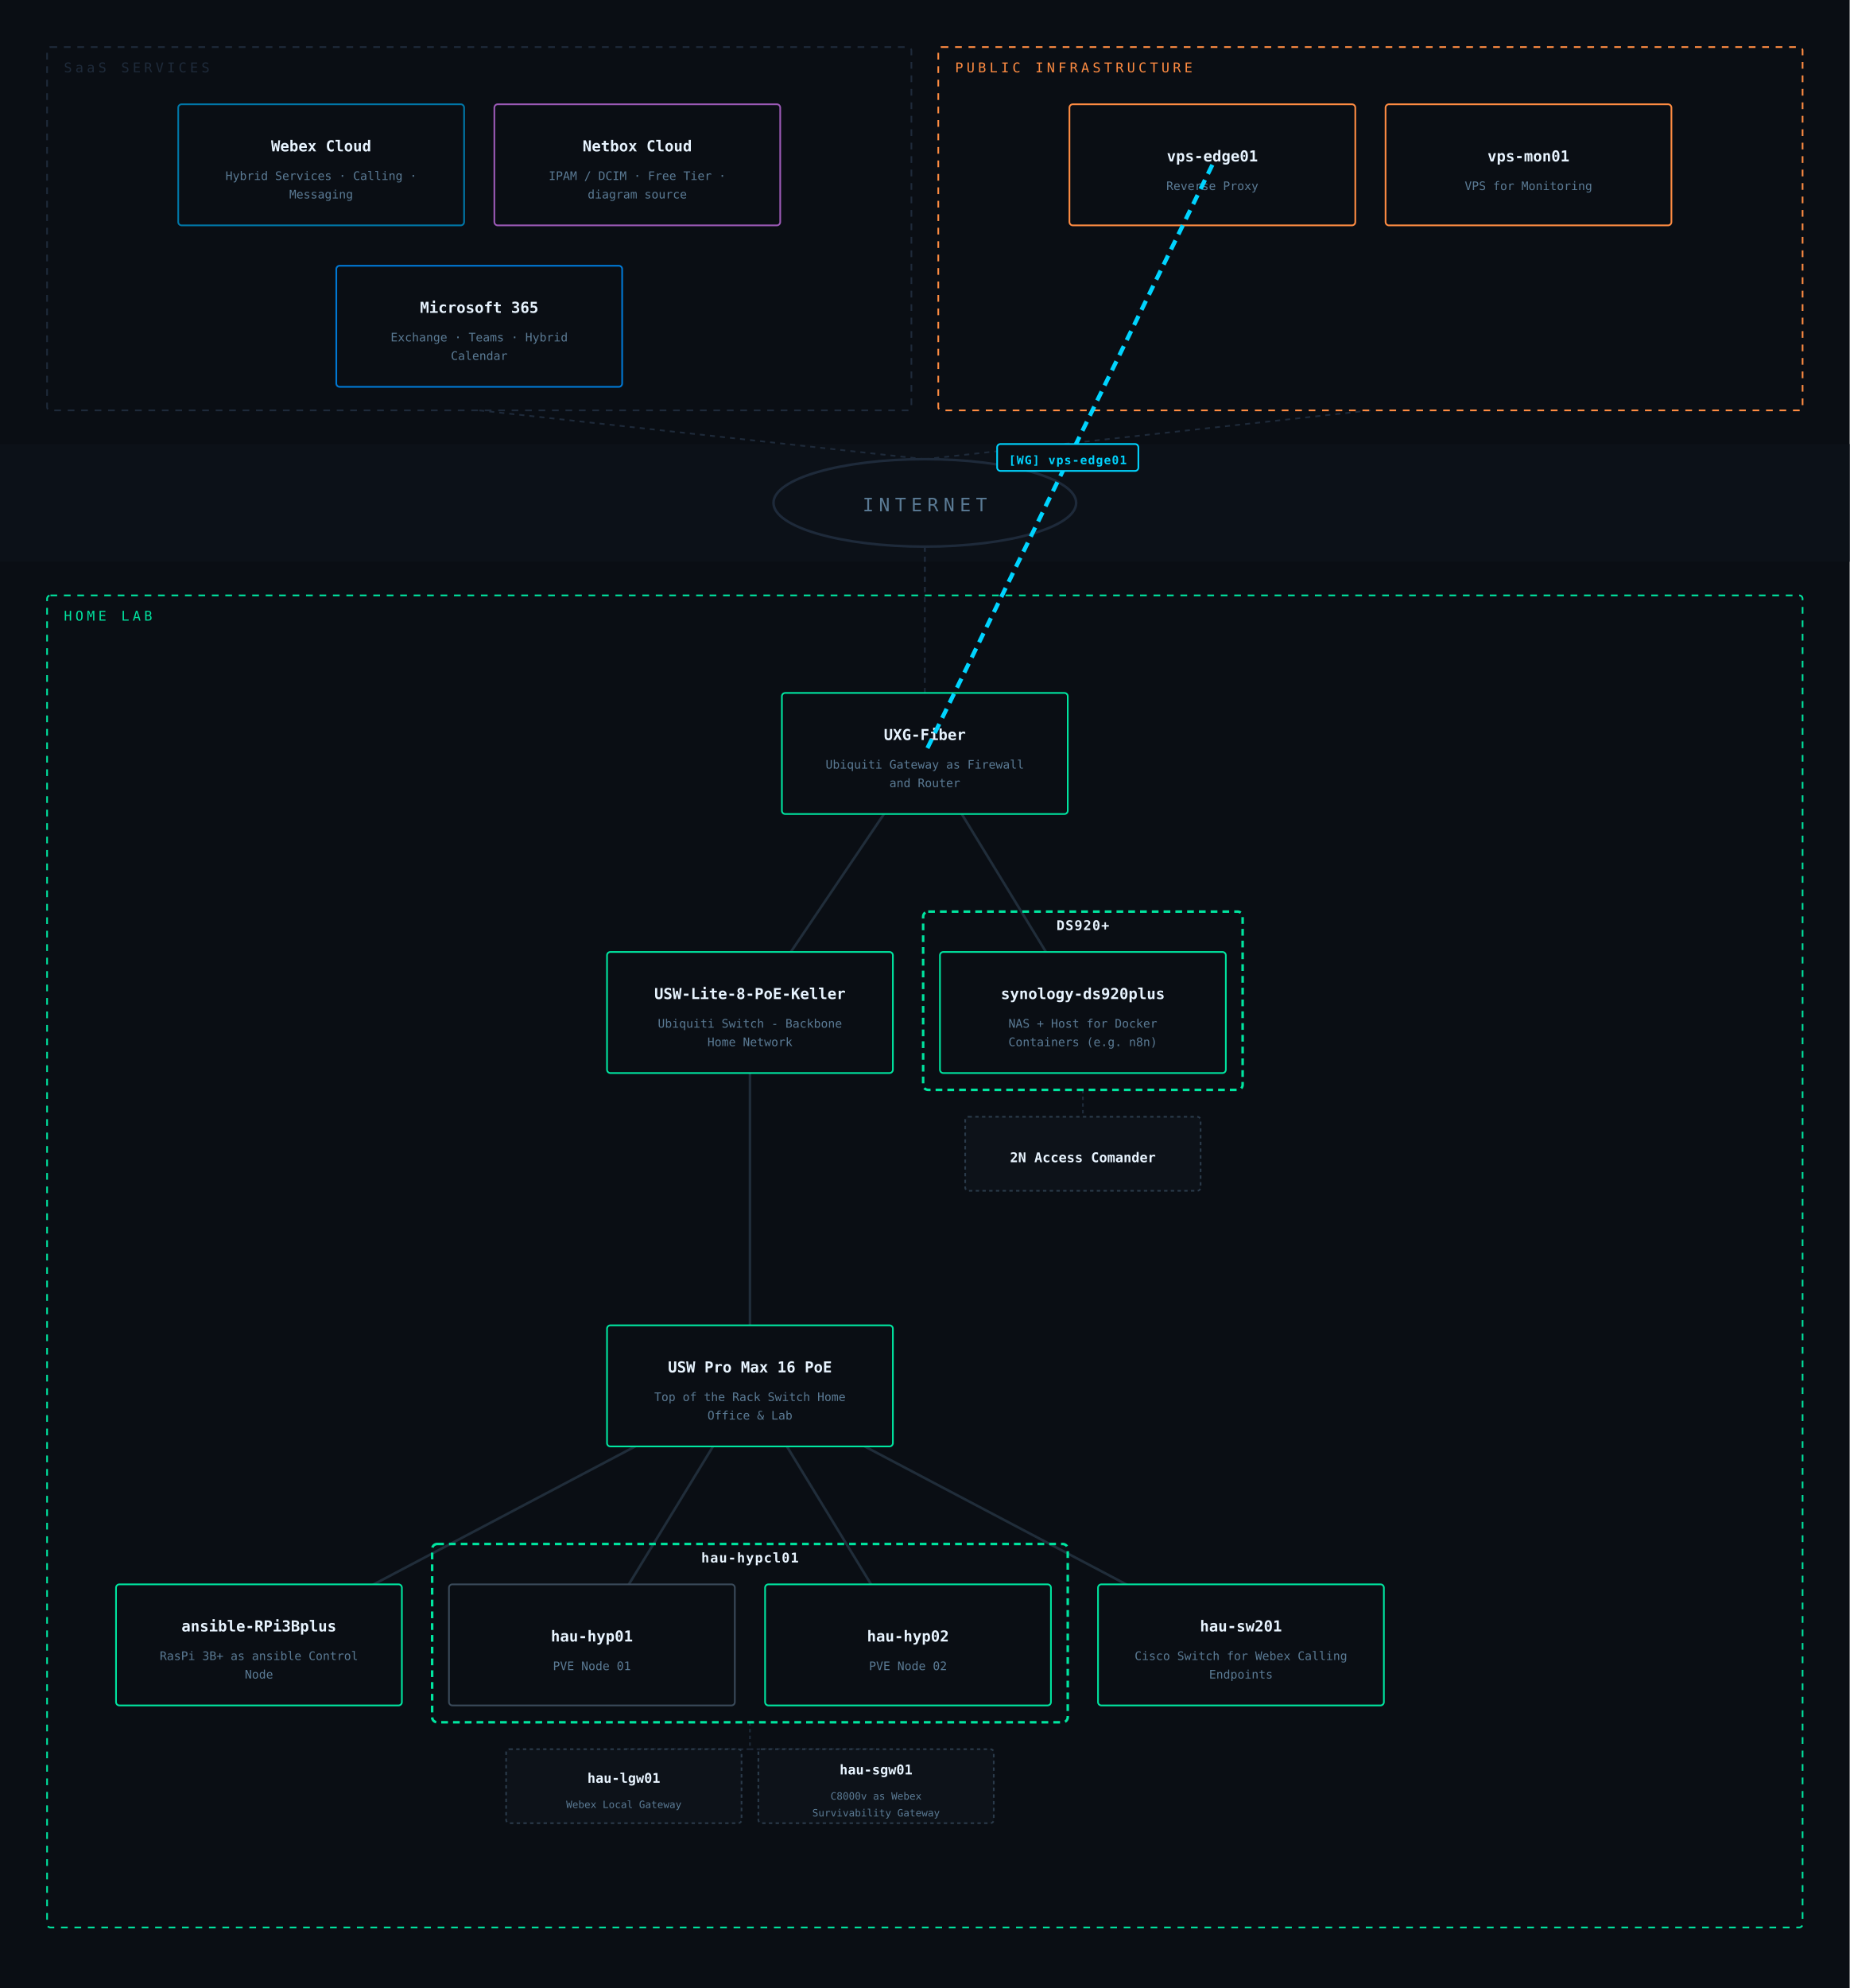
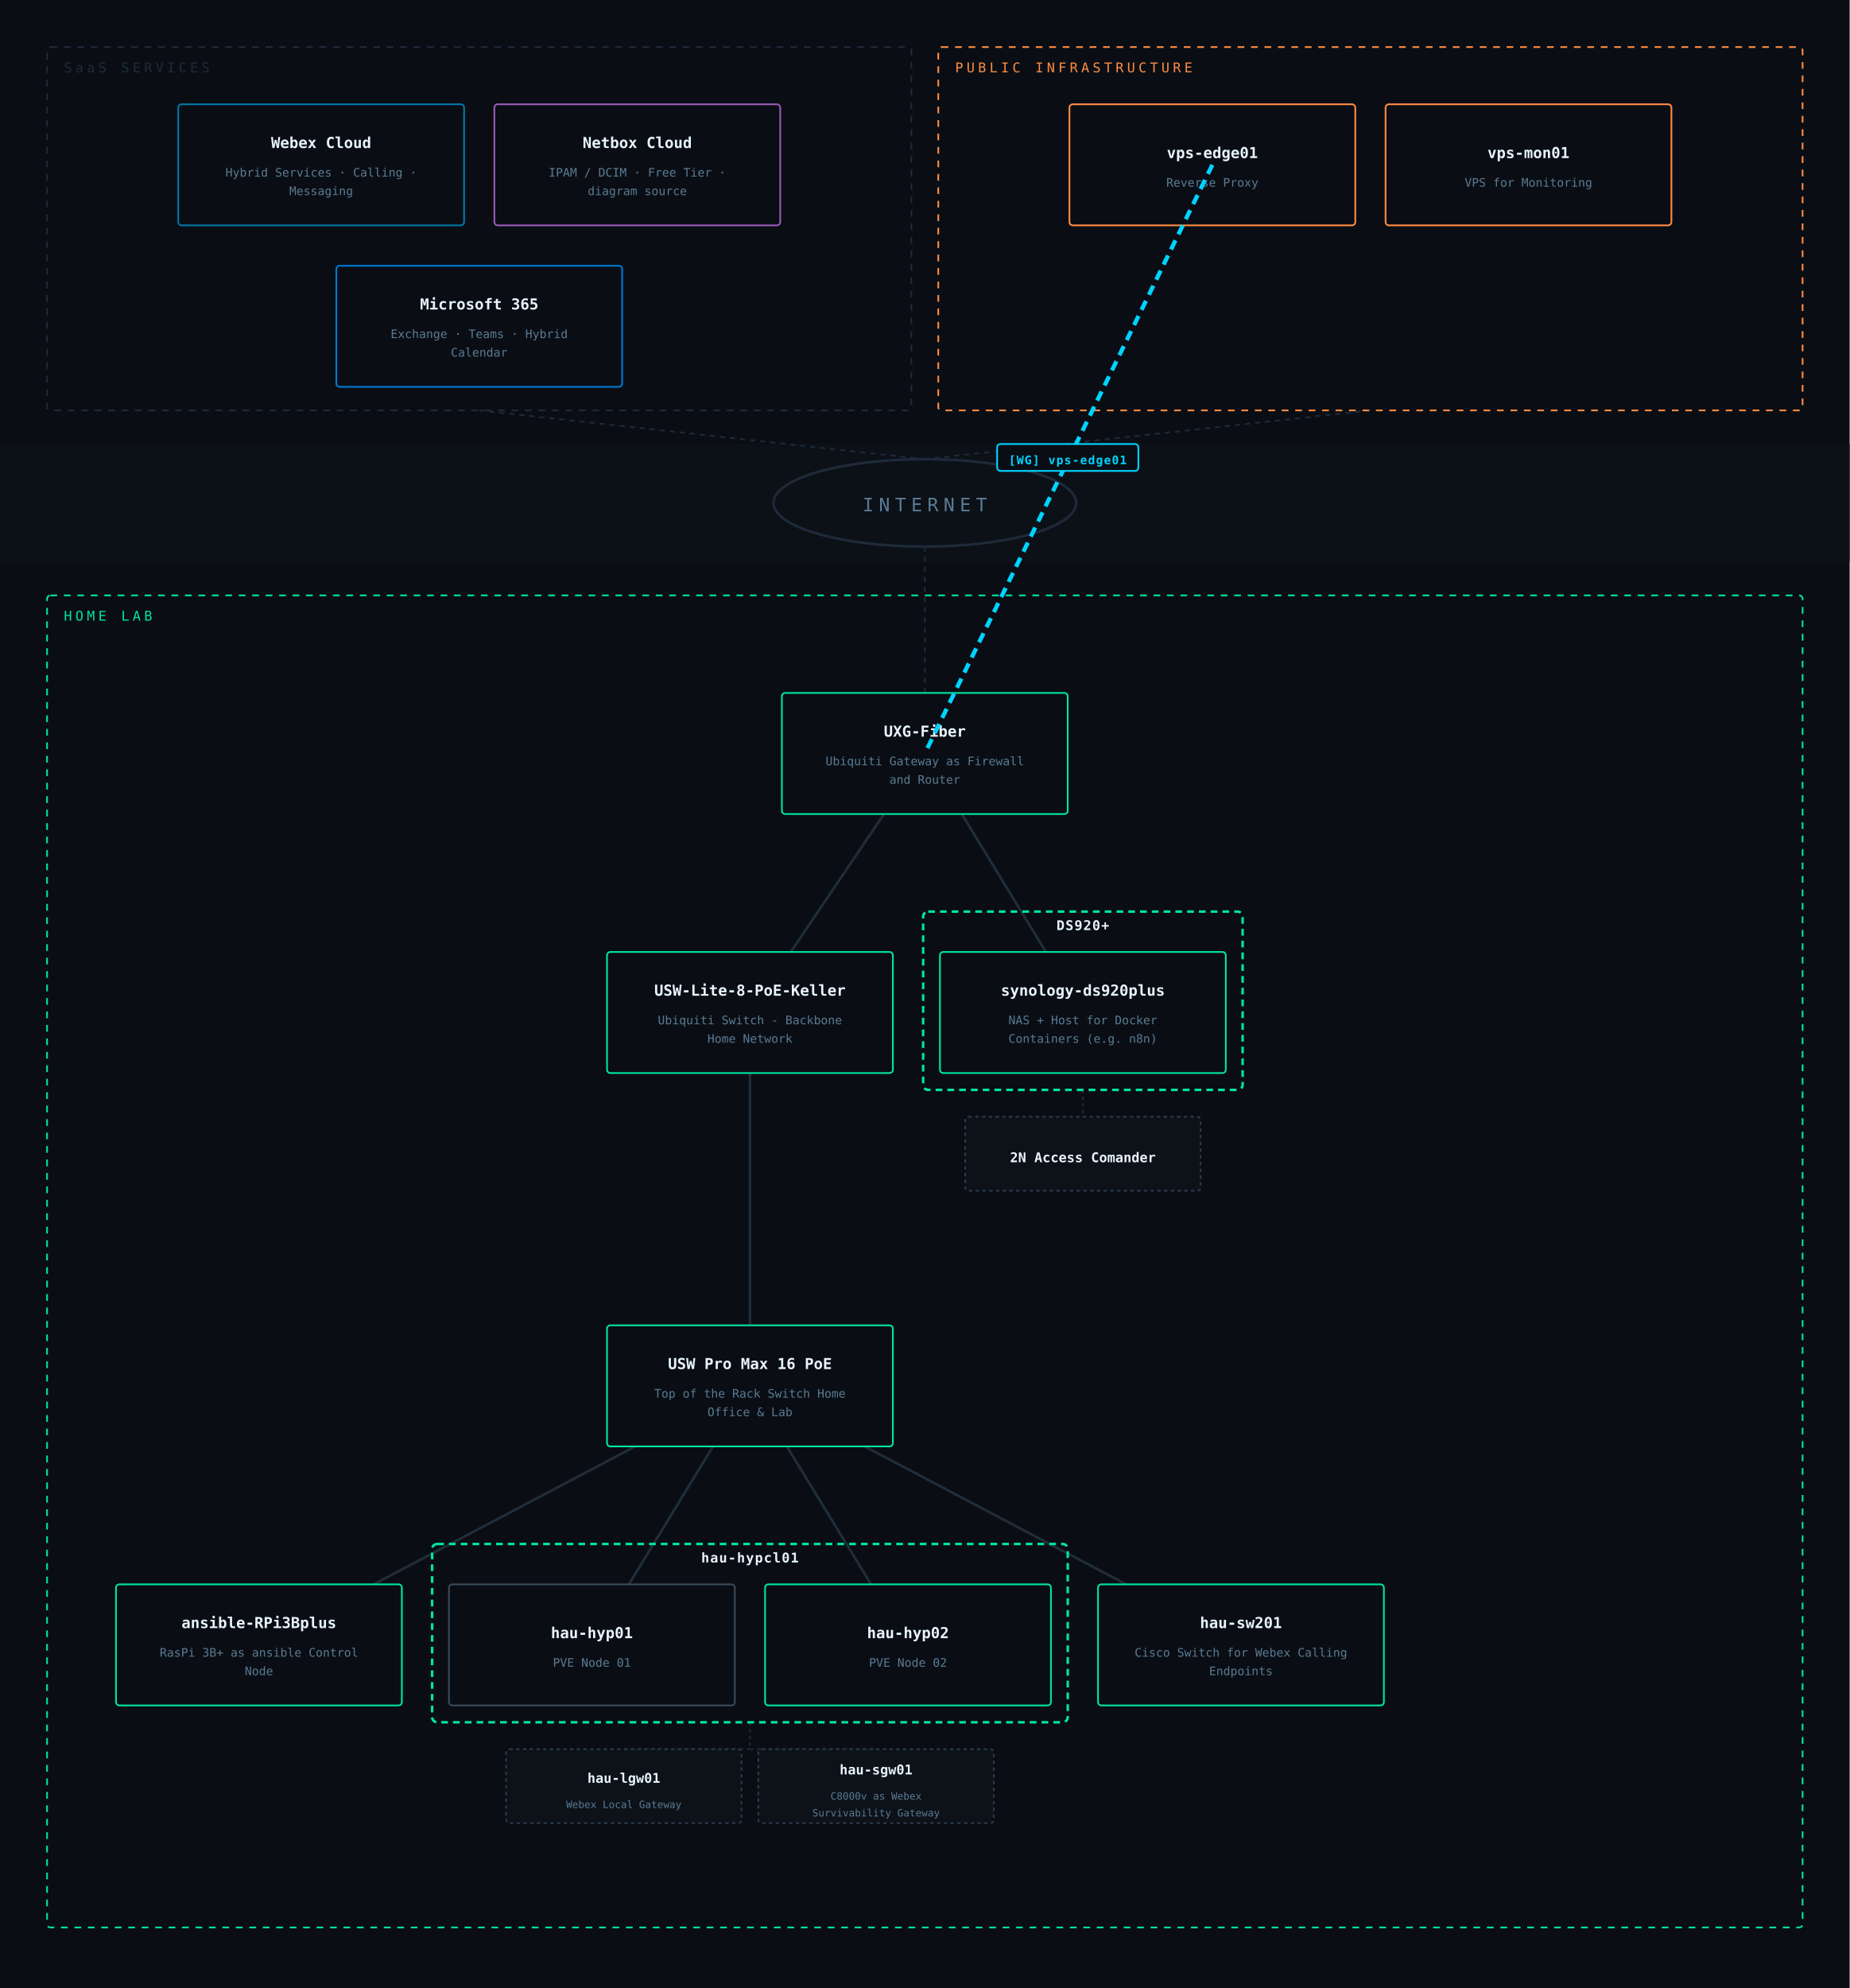
<svg xmlns="http://www.w3.org/2000/svg" viewBox="0 0 1100 1182" font-family="IBM Plex Mono, monospace">
  <rect width="1100" height="1182" fill="#0a0e14" />
  <rect x="0" y="264" width="1100" height="70" fill="#0c1118" />
  <ellipse cx="550" cy="299" rx="90" ry="26" fill="none" stroke="#1e2a3a" stroke-width="1.5" />
  <text x="550" y="304" text-anchor="middle" fill="#5a7a94" font-size="11" letter-spacing="3">INTERNET</text>
  <line x1="285" y1="244" x2="550" y2="273" stroke="#1e2a3a" stroke-width="1" stroke-dasharray="3,3" />
  <line x1="815" y1="244" x2="550" y2="273" stroke="#1e2a3a" stroke-width="1" stroke-dasharray="3,3" />
-   <line x1="550" y1="325" x2="550" y2="354" stroke="#1e2a3a" stroke-width="1" stroke-dasharray="3,3" />
  <line x1="550" y1="412" x2="550" y2="325" stroke="#1e2a3a" stroke-width="1" stroke-dasharray="3,3" />
  <line x1="644" y1="648" x2="644" y2="664" stroke="#1e2a3a" stroke-width="1" stroke-dasharray="2,2" />
  <line x1="644" y1="664" x2="644" y2="664" stroke="#1e2a3a" stroke-width="1" stroke-dasharray="2,2" />
  <line x1="446" y1="1024" x2="446" y2="1040" stroke="#1e2a3a" stroke-width="1" stroke-dasharray="2,2" />
  <line x1="446" y1="1040" x2="371" y2="1040" stroke="#1e2a3a" stroke-width="1" stroke-dasharray="2,2" />
  <line x1="446" y1="1040" x2="521" y2="1040" stroke="#1e2a3a" stroke-width="1" stroke-dasharray="2,2" />
  <line x1="446" y1="824" x2="738" y2="978" stroke="#2a3a4a" stroke-width="1.5" opacity="0.7" />
  <line x1="446" y1="824" x2="540" y2="978" stroke="#2a3a4a" stroke-width="1.5" opacity="0.7" />
  <line x1="446" y1="824" x2="154" y2="978" stroke="#2a3a4a" stroke-width="1.5" opacity="0.7" />
  <line x1="550" y1="448" x2="644" y2="602" stroke="#2a3a4a" stroke-width="1.5" opacity="0.7" />
  <line x1="446" y1="824" x2="352" y2="978" stroke="#2a3a4a" stroke-width="1.5" opacity="0.7" />
  <line x1="550" y1="448" x2="446" y2="602" stroke="#2a3a4a" stroke-width="1.5" opacity="0.7" />
  <line x1="446" y1="602" x2="446" y2="824" stroke="#2a3a4a" stroke-width="1.5" opacity="0.7" />
  <rect x="28" y="28" width="514" height="216" rx="2" fill="none" stroke="#1e2a3a" stroke-width="1" stroke-dasharray="4,4" />
  <text x="38" y="43" fill="#1e2a3a" font-size="8" letter-spacing="2">SaaS SERVICES</text>
  <rect x="106" y="62" width="170" height="72" rx="2" fill="#0a0e14" stroke="#0077a8" stroke-width="1" />
-   <text x="191" y="90" text-anchor="middle" fill="#e8f4ff" font-size="9" font-weight="600">Webex Cloud</text>
-   <text x="191" y="107" text-anchor="middle" fill="#5a7a94" font-size="7">Hybrid Services · Calling ·</text>
-   <text x="191" y="118" text-anchor="middle" fill="#5a7a94" font-size="7">Messaging</text>
+   <text x="191" y="88" text-anchor="middle" fill="#e8f4ff" font-size="9" font-weight="600">Webex Cloud</text>
+   <text x="191" y="105" text-anchor="middle" fill="#5a7a94" font-size="7">Hybrid Services · Calling ·</text>
+   <text x="191" y="116" text-anchor="middle" fill="#5a7a94" font-size="7">Messaging</text>
  <rect x="294" y="62" width="170" height="72" rx="2" fill="#0a0e14" stroke="#9b59b6" stroke-width="1" />
-   <text x="379" y="90" text-anchor="middle" fill="#e8f4ff" font-size="9" font-weight="600">Netbox Cloud</text>
-   <text x="379" y="107" text-anchor="middle" fill="#5a7a94" font-size="7">IPAM / DCIM · Free Tier ·</text>
-   <text x="379" y="118" text-anchor="middle" fill="#5a7a94" font-size="7">diagram source</text>
+   <text x="379" y="88" text-anchor="middle" fill="#e8f4ff" font-size="9" font-weight="600">Netbox Cloud</text>
+   <text x="379" y="105" text-anchor="middle" fill="#5a7a94" font-size="7">IPAM / DCIM · Free Tier ·</text>
+   <text x="379" y="116" text-anchor="middle" fill="#5a7a94" font-size="7">diagram source</text>
  <rect x="200" y="158" width="170" height="72" rx="2" fill="#0a0e14" stroke="#0078d4" stroke-width="1" />
-   <text x="285" y="186" text-anchor="middle" fill="#e8f4ff" font-size="9" font-weight="600">Microsoft 365</text>
-   <text x="285" y="203" text-anchor="middle" fill="#5a7a94" font-size="7">Exchange · Teams · Hybrid</text>
-   <text x="285" y="214" text-anchor="middle" fill="#5a7a94" font-size="7">Calendar</text>
+   <text x="285" y="184" text-anchor="middle" fill="#e8f4ff" font-size="9" font-weight="600">Microsoft 365</text>
+   <text x="285" y="201" text-anchor="middle" fill="#5a7a94" font-size="7">Exchange · Teams · Hybrid</text>
+   <text x="285" y="212" text-anchor="middle" fill="#5a7a94" font-size="7">Calendar</text>
  <rect x="558" y="28" width="514" height="216" rx="2" fill="none" stroke="#ff8c42" stroke-width="1" stroke-dasharray="4,4" />
  <text x="568" y="43" fill="#ff8c42" font-size="8" letter-spacing="2">PUBLIC INFRASTRUCTURE</text>
  <rect x="636" y="62" width="170" height="72" rx="2" fill="#0a0e14" stroke="#ff8c42" stroke-width="1" />
-   <text x="721" y="96" text-anchor="middle" fill="#e8f4ff" font-size="9" font-weight="600">vps-edge01</text>
-   <text x="721" y="113" text-anchor="middle" fill="#5a7a94" font-size="7">Reverse Proxy</text>
+   <text x="721" y="94" text-anchor="middle" fill="#e8f4ff" font-size="9" font-weight="600">vps-edge01</text>
+   <text x="721" y="111" text-anchor="middle" fill="#5a7a94" font-size="7">Reverse Proxy</text>
  <rect x="824" y="62" width="170" height="72" rx="2" fill="#0a0e14" stroke="#ff8c42" stroke-width="1" />
-   <text x="909" y="96" text-anchor="middle" fill="#e8f4ff" font-size="9" font-weight="600">vps-mon01</text>
-   <text x="909" y="113" text-anchor="middle" fill="#5a7a94" font-size="7">VPS for Monitoring</text>
+   <text x="909" y="94" text-anchor="middle" fill="#e8f4ff" font-size="9" font-weight="600">vps-mon01</text>
+   <text x="909" y="111" text-anchor="middle" fill="#5a7a94" font-size="7">VPS for Monitoring</text>
  <rect x="28" y="354" width="1044" height="792" rx="2" fill="none" stroke="#00e5a0" stroke-width="1" stroke-dasharray="4,4" />
  <text x="38" y="369" fill="#00e5a0" font-size="8" letter-spacing="2">HOME LAB</text>
  <rect x="465" y="412" width="170" height="72" rx="2" fill="#0a0e14" stroke="#00e5a0" stroke-width="1" />
-   <text x="550" y="440" text-anchor="middle" fill="#e8f4ff" font-size="9" font-weight="600">UXG-Fiber</text>
-   <text x="550" y="457" text-anchor="middle" fill="#5a7a94" font-size="7">Ubiquiti Gateway as Firewall</text>
-   <text x="550" y="468" text-anchor="middle" fill="#5a7a94" font-size="7">and Router</text>
+   <text x="550" y="438" text-anchor="middle" fill="#e8f4ff" font-size="9" font-weight="600">UXG-Fiber</text>
+   <text x="550" y="455" text-anchor="middle" fill="#5a7a94" font-size="7">Ubiquiti Gateway as Firewall</text>
+   <text x="550" y="466" text-anchor="middle" fill="#5a7a94" font-size="7">and Router</text>
  <rect x="361" y="566" width="170" height="72" rx="2" fill="#0a0e14" stroke="#00e5a0" stroke-width="1" />
-   <text x="446" y="594" text-anchor="middle" fill="#e8f4ff" font-size="9" font-weight="600">USW-Lite-8-PoE-Keller</text>
-   <text x="446" y="611" text-anchor="middle" fill="#5a7a94" font-size="7">Ubiquiti Switch - Backbone</text>
-   <text x="446" y="622" text-anchor="middle" fill="#5a7a94" font-size="7">Home Network</text>
+   <text x="446" y="592" text-anchor="middle" fill="#e8f4ff" font-size="9" font-weight="600">USW-Lite-8-PoE-Keller</text>
+   <text x="446" y="609" text-anchor="middle" fill="#5a7a94" font-size="7">Ubiquiti Switch - Backbone</text>
+   <text x="446" y="620" text-anchor="middle" fill="#5a7a94" font-size="7">Home Network</text>
  <rect x="549" y="542" width="190" height="106" rx="3" fill="none" stroke="#00e5a0" stroke-width="1.5" stroke-dasharray="4,3" />
  <text x="644" y="553" text-anchor="middle" fill="#e8f4ff" font-size="8" font-weight="600" letter-spacing="0.5">DS920+</text>
  <rect x="559" y="566" width="170" height="72" rx="2" fill="#0a0e14" stroke="#00e5a0" stroke-width="1" />
-   <text x="644" y="594" text-anchor="middle" fill="#e8f4ff" font-size="9" font-weight="600">synology-ds920plus</text>
-   <text x="644" y="611" text-anchor="middle" fill="#5a7a94" font-size="7">NAS + Host for Docker</text>
-   <text x="644" y="622" text-anchor="middle" fill="#5a7a94" font-size="7">Containers (e.g. n8n)</text>
+   <text x="644" y="592" text-anchor="middle" fill="#e8f4ff" font-size="9" font-weight="600">synology-ds920plus</text>
+   <text x="644" y="609" text-anchor="middle" fill="#5a7a94" font-size="7">NAS + Host for Docker</text>
+   <text x="644" y="620" text-anchor="middle" fill="#5a7a94" font-size="7">Containers (e.g. n8n)</text>
  <rect x="574" y="664" width="140" height="44" rx="2" fill="#0d1219" stroke="#2a3a4a" stroke-width="1" stroke-dasharray="2,2" />
  <text x="644" y="691" text-anchor="middle" fill="#e8f4ff" font-size="8" font-weight="600">2N Access Comander</text>
  <rect x="361" y="788" width="170" height="72" rx="2" fill="#0a0e14" stroke="#00e5a0" stroke-width="1" />
-   <text x="446" y="816" text-anchor="middle" fill="#e8f4ff" font-size="9" font-weight="600">USW Pro Max 16 PoE</text>
-   <text x="446" y="833" text-anchor="middle" fill="#5a7a94" font-size="7">Top of the Rack Switch Home</text>
-   <text x="446" y="844" text-anchor="middle" fill="#5a7a94" font-size="7">Office &amp; Lab</text>
+   <text x="446" y="814" text-anchor="middle" fill="#e8f4ff" font-size="9" font-weight="600">USW Pro Max 16 PoE</text>
+   <text x="446" y="831" text-anchor="middle" fill="#5a7a94" font-size="7">Top of the Rack Switch Home</text>
+   <text x="446" y="842" text-anchor="middle" fill="#5a7a94" font-size="7">Office &amp; Lab</text>
  <rect x="69" y="942" width="170" height="72" rx="2" fill="#0a0e14" stroke="#00e5a0" stroke-width="1" />
-   <text x="154" y="970" text-anchor="middle" fill="#e8f4ff" font-size="9" font-weight="600">ansible-RPi3Bplus</text>
-   <text x="154" y="987" text-anchor="middle" fill="#5a7a94" font-size="7">RasPi 3B+ as ansible Control</text>
-   <text x="154" y="998" text-anchor="middle" fill="#5a7a94" font-size="7">Node</text>
+   <text x="154" y="968" text-anchor="middle" fill="#e8f4ff" font-size="9" font-weight="600">ansible-RPi3Bplus</text>
+   <text x="154" y="985" text-anchor="middle" fill="#5a7a94" font-size="7">RasPi 3B+ as ansible Control</text>
+   <text x="154" y="996" text-anchor="middle" fill="#5a7a94" font-size="7">Node</text>
  <rect x="257" y="918" width="378" height="106" rx="3" fill="none" stroke="#00e5a0" stroke-width="1.5" stroke-dasharray="4,3" />
  <text x="446" y="929" text-anchor="middle" fill="#e8f4ff" font-size="8" font-weight="600" letter-spacing="0.5">hau-hypcl01</text>
  <rect x="267" y="942" width="170" height="72" rx="2" fill="#0a0e14" stroke="#3a4a5a" stroke-width="1" />
-   <text x="352" y="976" text-anchor="middle" fill="#e8f4ff" font-size="9" font-weight="600">hau-hyp01</text>
-   <text x="352" y="993" text-anchor="middle" fill="#5a7a94" font-size="7">PVE Node 01</text>
+   <text x="352" y="974" text-anchor="middle" fill="#e8f4ff" font-size="9" font-weight="600">hau-hyp01</text>
+   <text x="352" y="991" text-anchor="middle" fill="#5a7a94" font-size="7">PVE Node 01</text>
  <rect x="455" y="942" width="170" height="72" rx="2" fill="#0a0e14" stroke="#00e5a0" stroke-width="1" />
-   <text x="540" y="976" text-anchor="middle" fill="#e8f4ff" font-size="9" font-weight="600">hau-hyp02</text>
-   <text x="540" y="993" text-anchor="middle" fill="#5a7a94" font-size="7">PVE Node 02</text>
+   <text x="540" y="974" text-anchor="middle" fill="#e8f4ff" font-size="9" font-weight="600">hau-hyp02</text>
+   <text x="540" y="991" text-anchor="middle" fill="#5a7a94" font-size="7">PVE Node 02</text>
  <rect x="301" y="1040" width="140" height="44" rx="2" fill="#0d1219" stroke="#2a3a4a" stroke-width="1" stroke-dasharray="2,2" />
  <text x="371" y="1060" text-anchor="middle" fill="#e8f4ff" font-size="8" font-weight="600">hau-lgw01</text>
  <text x="371" y="1075" text-anchor="middle" fill="#5a7a94" font-size="6">Webex Local Gateway</text>
  <rect x="451" y="1040" width="140" height="44" rx="2" fill="#0d1219" stroke="#2a3a4a" stroke-width="1" stroke-dasharray="2,2" />
  <text x="521" y="1055" text-anchor="middle" fill="#e8f4ff" font-size="8" font-weight="600">hau-sgw01</text>
  <text x="521" y="1070" text-anchor="middle" fill="#5a7a94" font-size="6">C8000v as Webex</text>
  <text x="521" y="1080" text-anchor="middle" fill="#5a7a94" font-size="6">Survivability Gateway</text>
  <rect x="653" y="942" width="170" height="72" rx="2" fill="#0a0e14" stroke="#00e5a0" stroke-width="1" />
-   <text x="738" y="970" text-anchor="middle" fill="#e8f4ff" font-size="9" font-weight="600">hau-sw201</text>
-   <text x="738" y="987" text-anchor="middle" fill="#5a7a94" font-size="7">Cisco Switch for Webex Calling</text>
-   <text x="738" y="998" text-anchor="middle" fill="#5a7a94" font-size="7">Endpoints</text>
+   <text x="738" y="968" text-anchor="middle" fill="#e8f4ff" font-size="9" font-weight="600">hau-sw201</text>
+   <text x="738" y="985" text-anchor="middle" fill="#5a7a94" font-size="7">Cisco Switch for Webex Calling</text>
+   <text x="738" y="996" text-anchor="middle" fill="#5a7a94" font-size="7">Endpoints</text>
  <line x1="721" y1="98" x2="550" y2="448" stroke="#00d4ff" stroke-width="2.5" stroke-dasharray="6,4" opacity="1" />
  <rect x="593" y="264" width="84" height="16" rx="2" fill="#0a0e14" stroke="#00d4ff" stroke-width="1" />
  <text x="635" y="276" text-anchor="middle" fill="#00d4ff" font-size="7" font-weight="600" letter-spacing="0.5">[WG] vps-edge01</text>
</svg>
